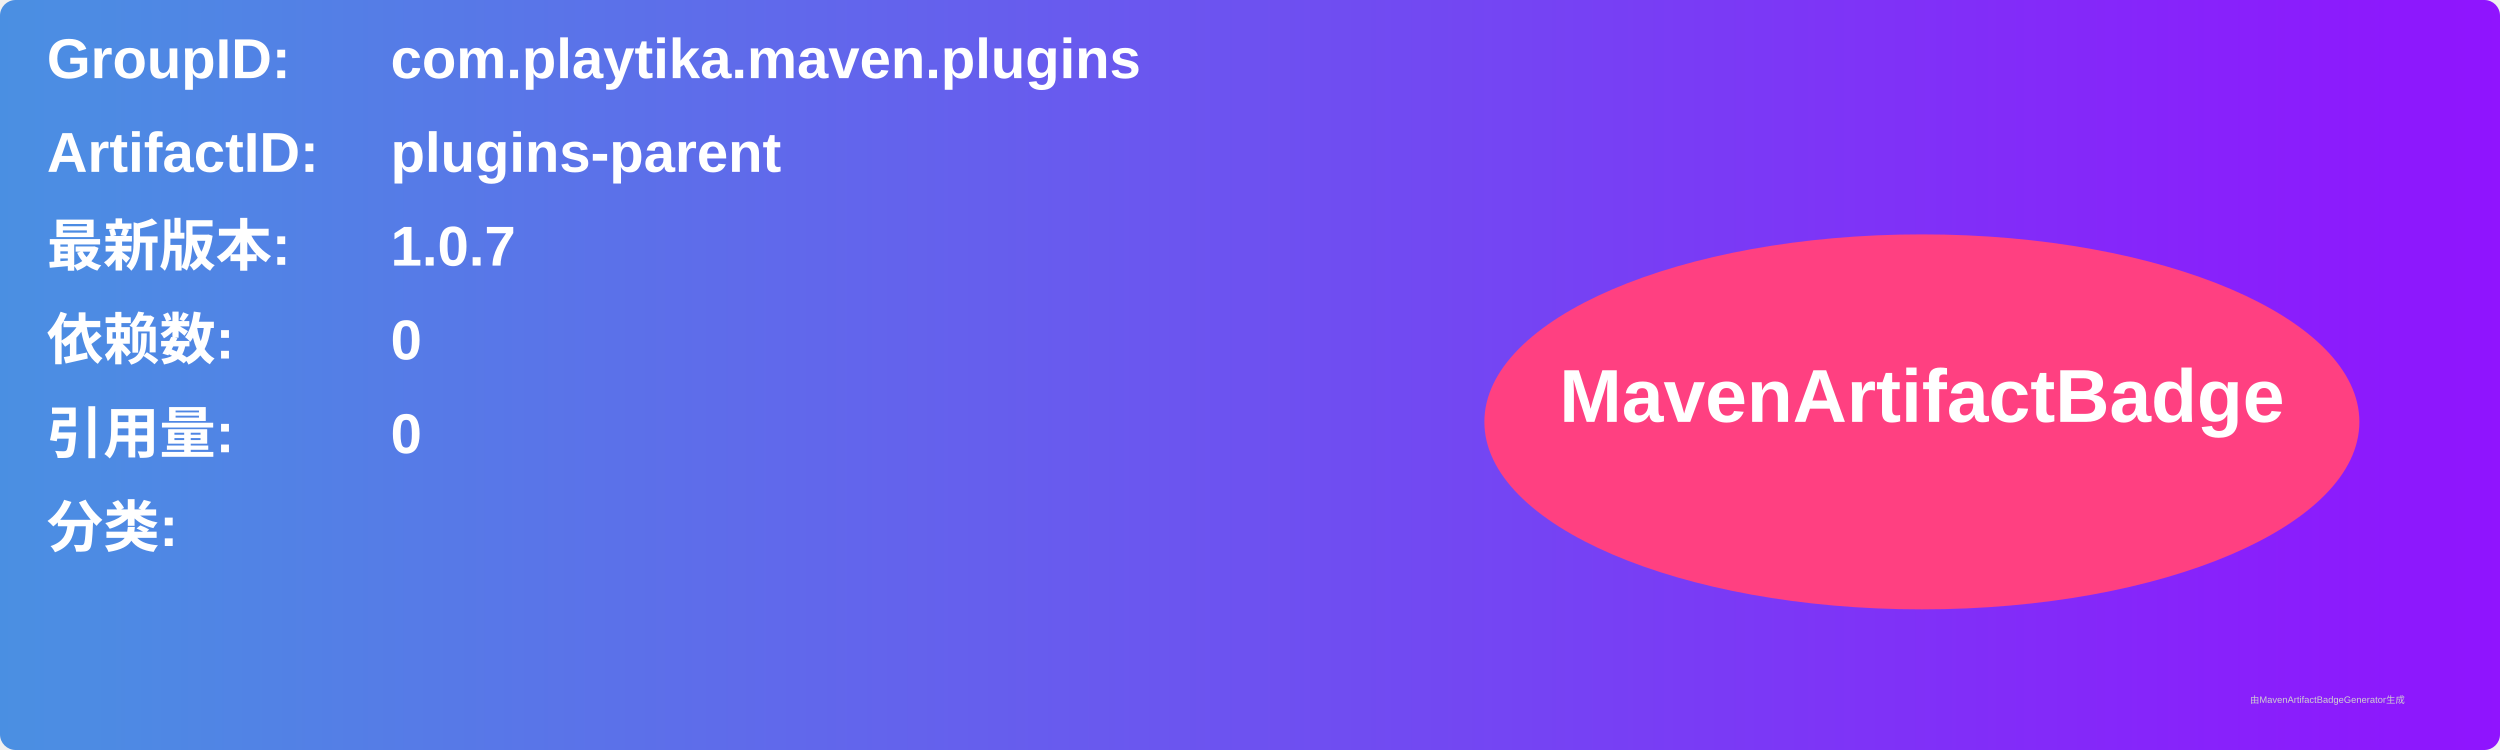
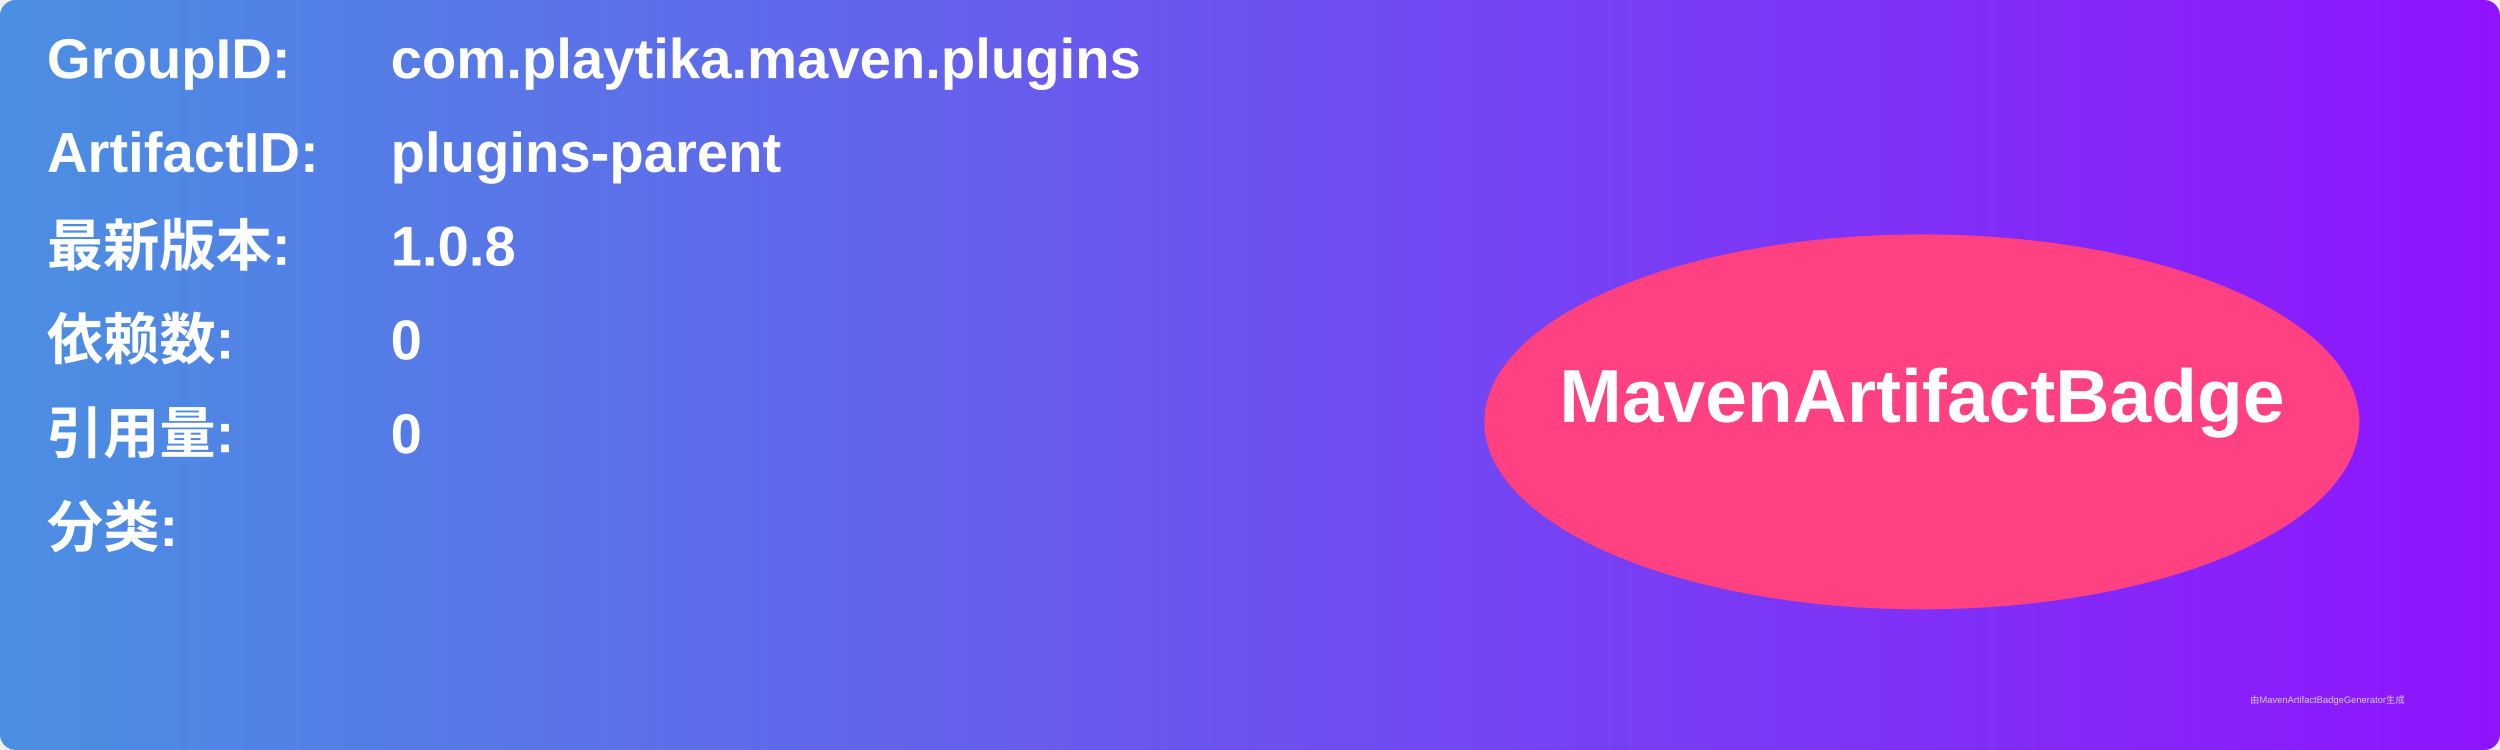
<svg xmlns="http://www.w3.org/2000/svg" width="800" height="240" viewBox="0 0 800 240">
  <linearGradient id="grad" x1="0%" y1="0%" x2="100%" y2="0%">
    <stop offset="0%" stop-color="#4a90e2" />
    <stop offset="100%" stop-color="#9013fe" />
  </linearGradient>
  <rect width="100%" height="100%" rx="5" ry="5" fill="url(#grad)" />
  <g transform="translate(15, 15)">
    <text x="0" y="10" font-family="Arial" font-size="18" fill="white" font-weight="bold" width="260">GroupID:</text>
    <text x="110" y="10" font-family="Arial" font-size="18" fill="white" font-weight="bold" width="460">com.playtika.maven.plugins</text>
    <text x="0" y="40" font-family="Arial" font-size="18" fill="white" font-weight="bold" width="260">ArtifactID:</text>
    <text x="110" y="40" font-family="Arial" font-size="18" fill="white" font-weight="bold" width="460">plugins-parent</text>
    <text x="0" y="70" font-family="Arial" font-size="18" fill="white" font-weight="bold">最新版本:</text>
    <text x="110" y="70" font-family="Arial" font-size="18" fill="white" font-weight="bold">
-       <tspan font-weight="bold">1.0.7</tspan>
+       <tspan font-weight="bold">1.0.8</tspan>
    </text>
    <text x="0" y="100" font-family="Arial" font-size="18" fill="white" font-weight="bold">依赖数: </text>
    <text x="110" y="100" font-family="Arial" font-size="18" fill="white">
      <tspan font-weight="bold">0</tspan>
    </text>
    <text x="0" y="130" font-family="Arial" font-size="18" fill="white" font-weight="bold">引用量: </text>
    <text x="110" y="130" font-family="Arial" font-size="18" fill="white">
      <tspan font-weight="bold">0</tspan>
    </text>
    <text x="0" y="160" font-family="Arial" font-size="18" fill="white" font-weight="bold">分类:</text>
    <text x="10" y="190" font-family="Arial" font-size="10" fill="white">
      <tspan font-weight="bold" />
    </text>
    <ellipse cx="600" cy="120" rx="140" ry="60" fill="#ff4081" />
    <text x="600" y="120" text-anchor="middle" font-family="Arial" font-size="24" fill="white" font-weight="bold">MavenArtifactBadge</text>
  </g>
  <text x="720" y="225" font-family="Arial" font-size="3" fill="#d0d0d0">由MavenArtifactBadgeGenerator生成</text>
</svg>
